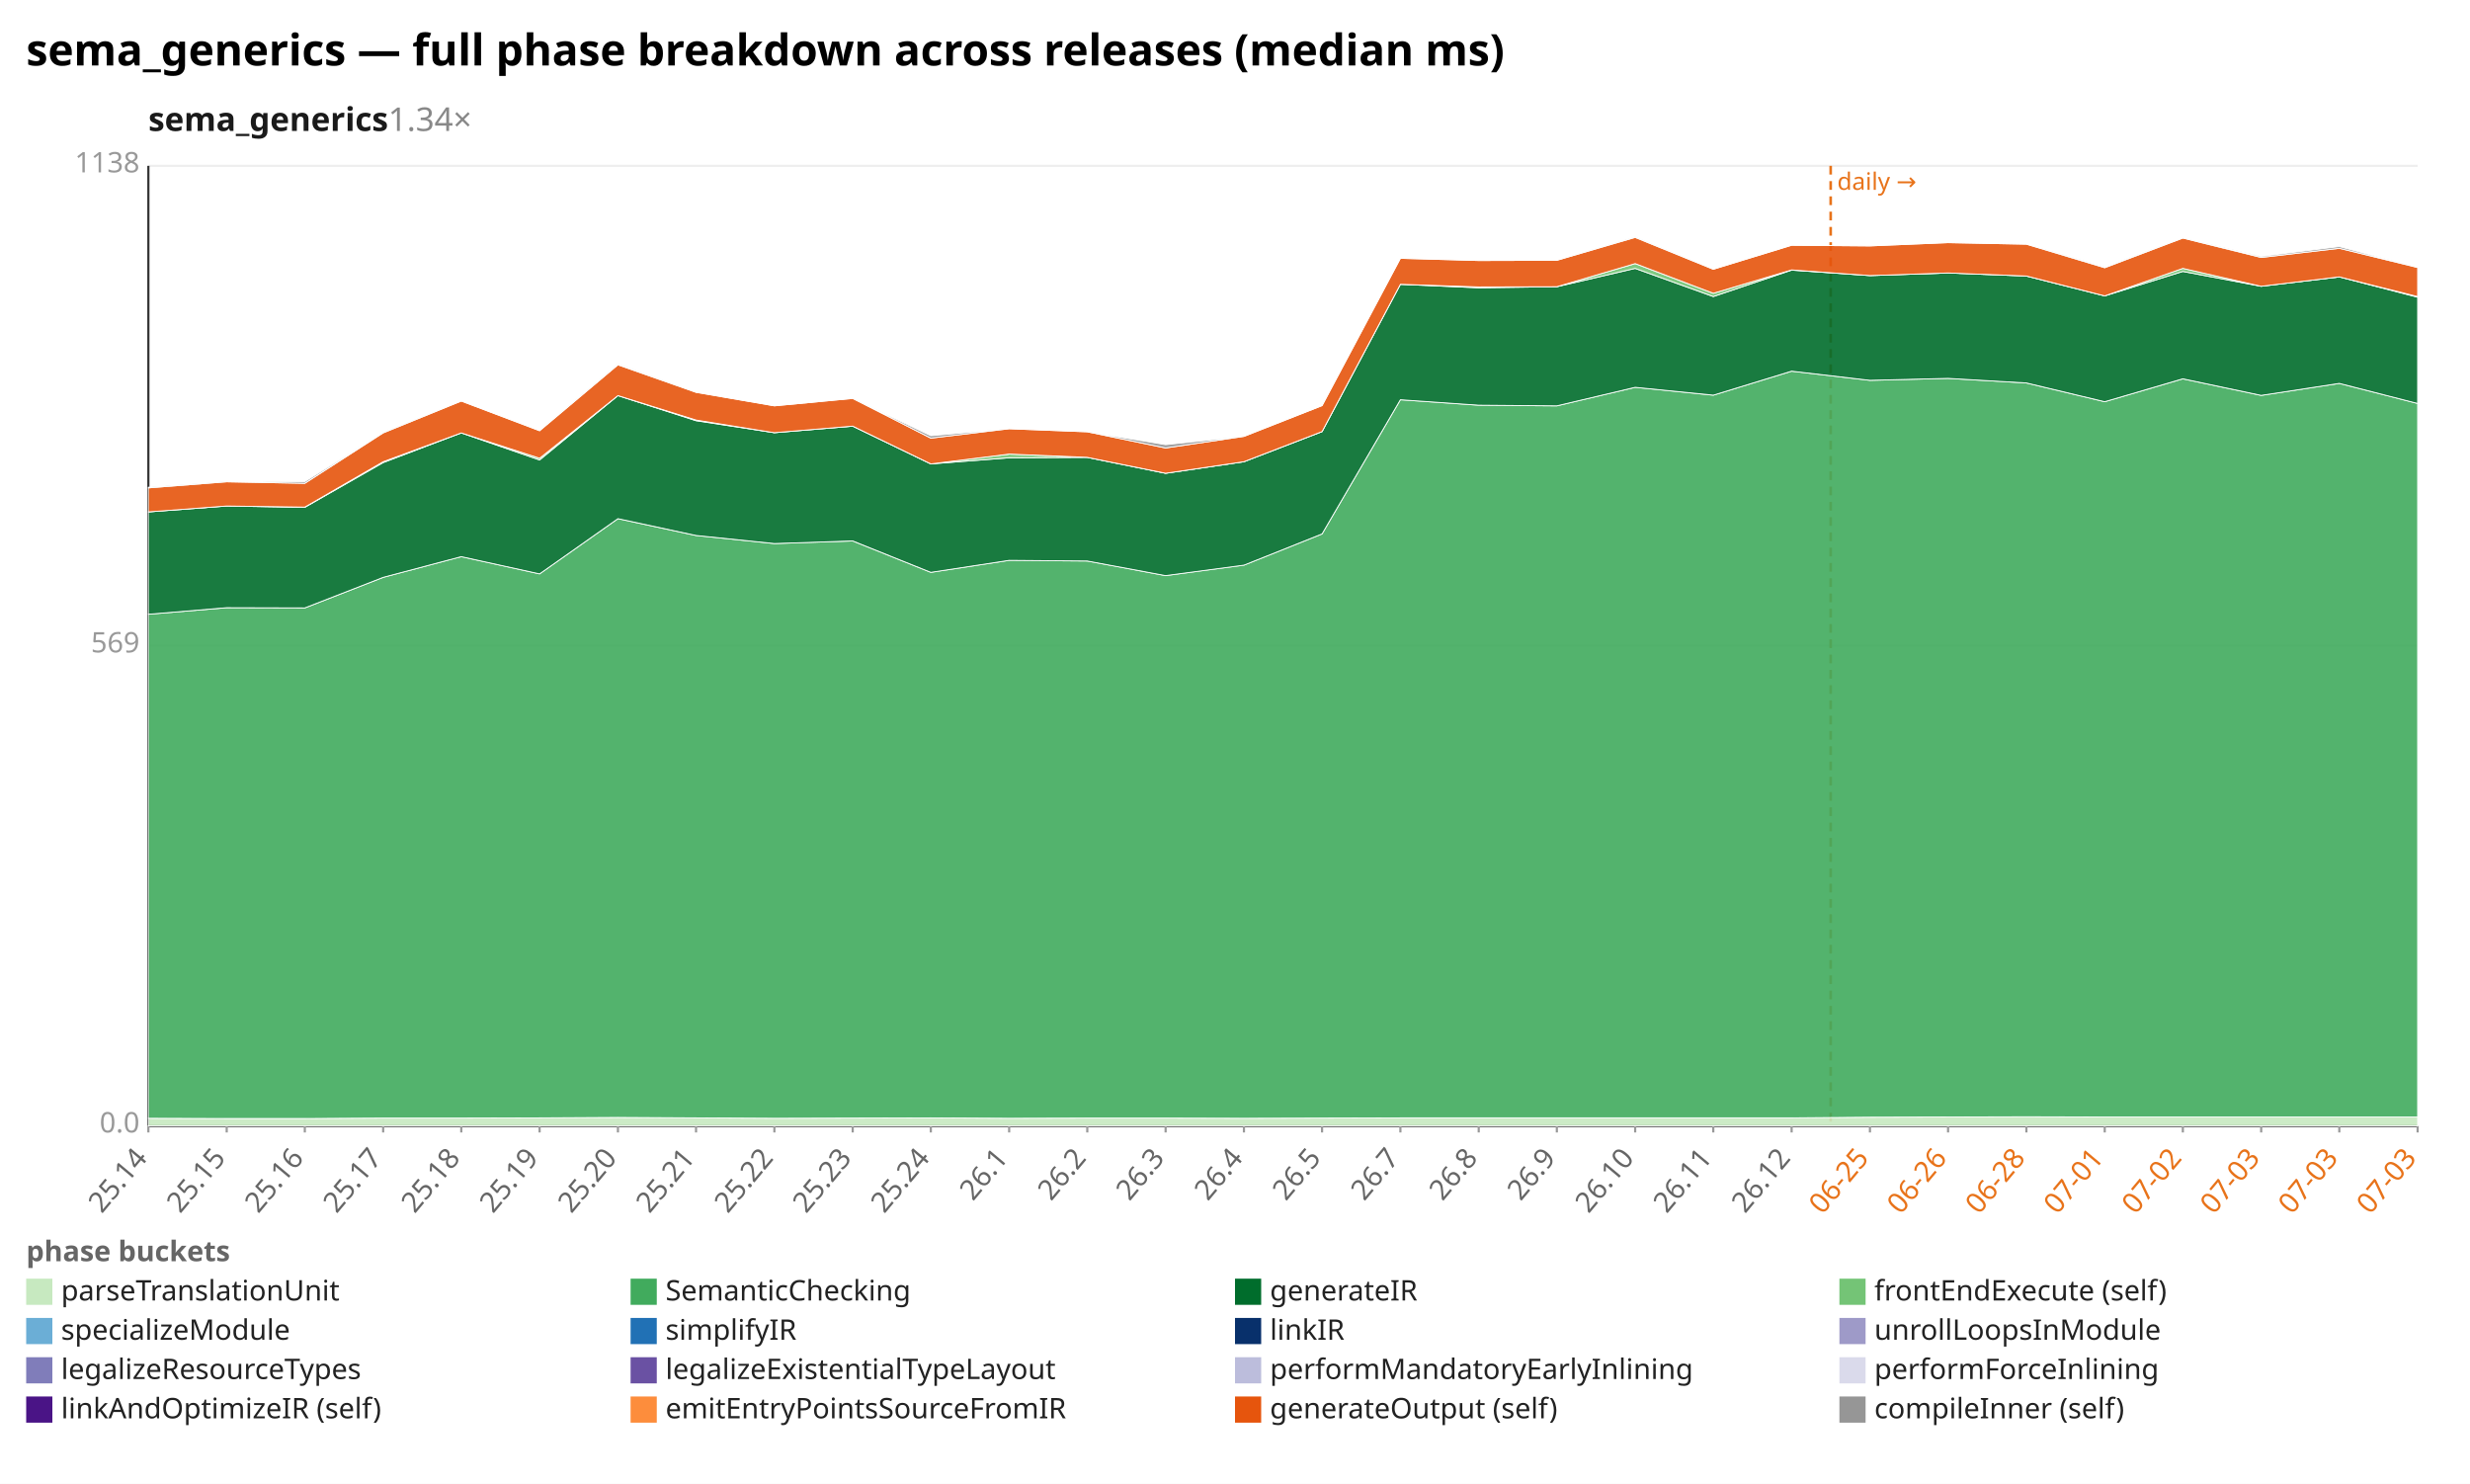
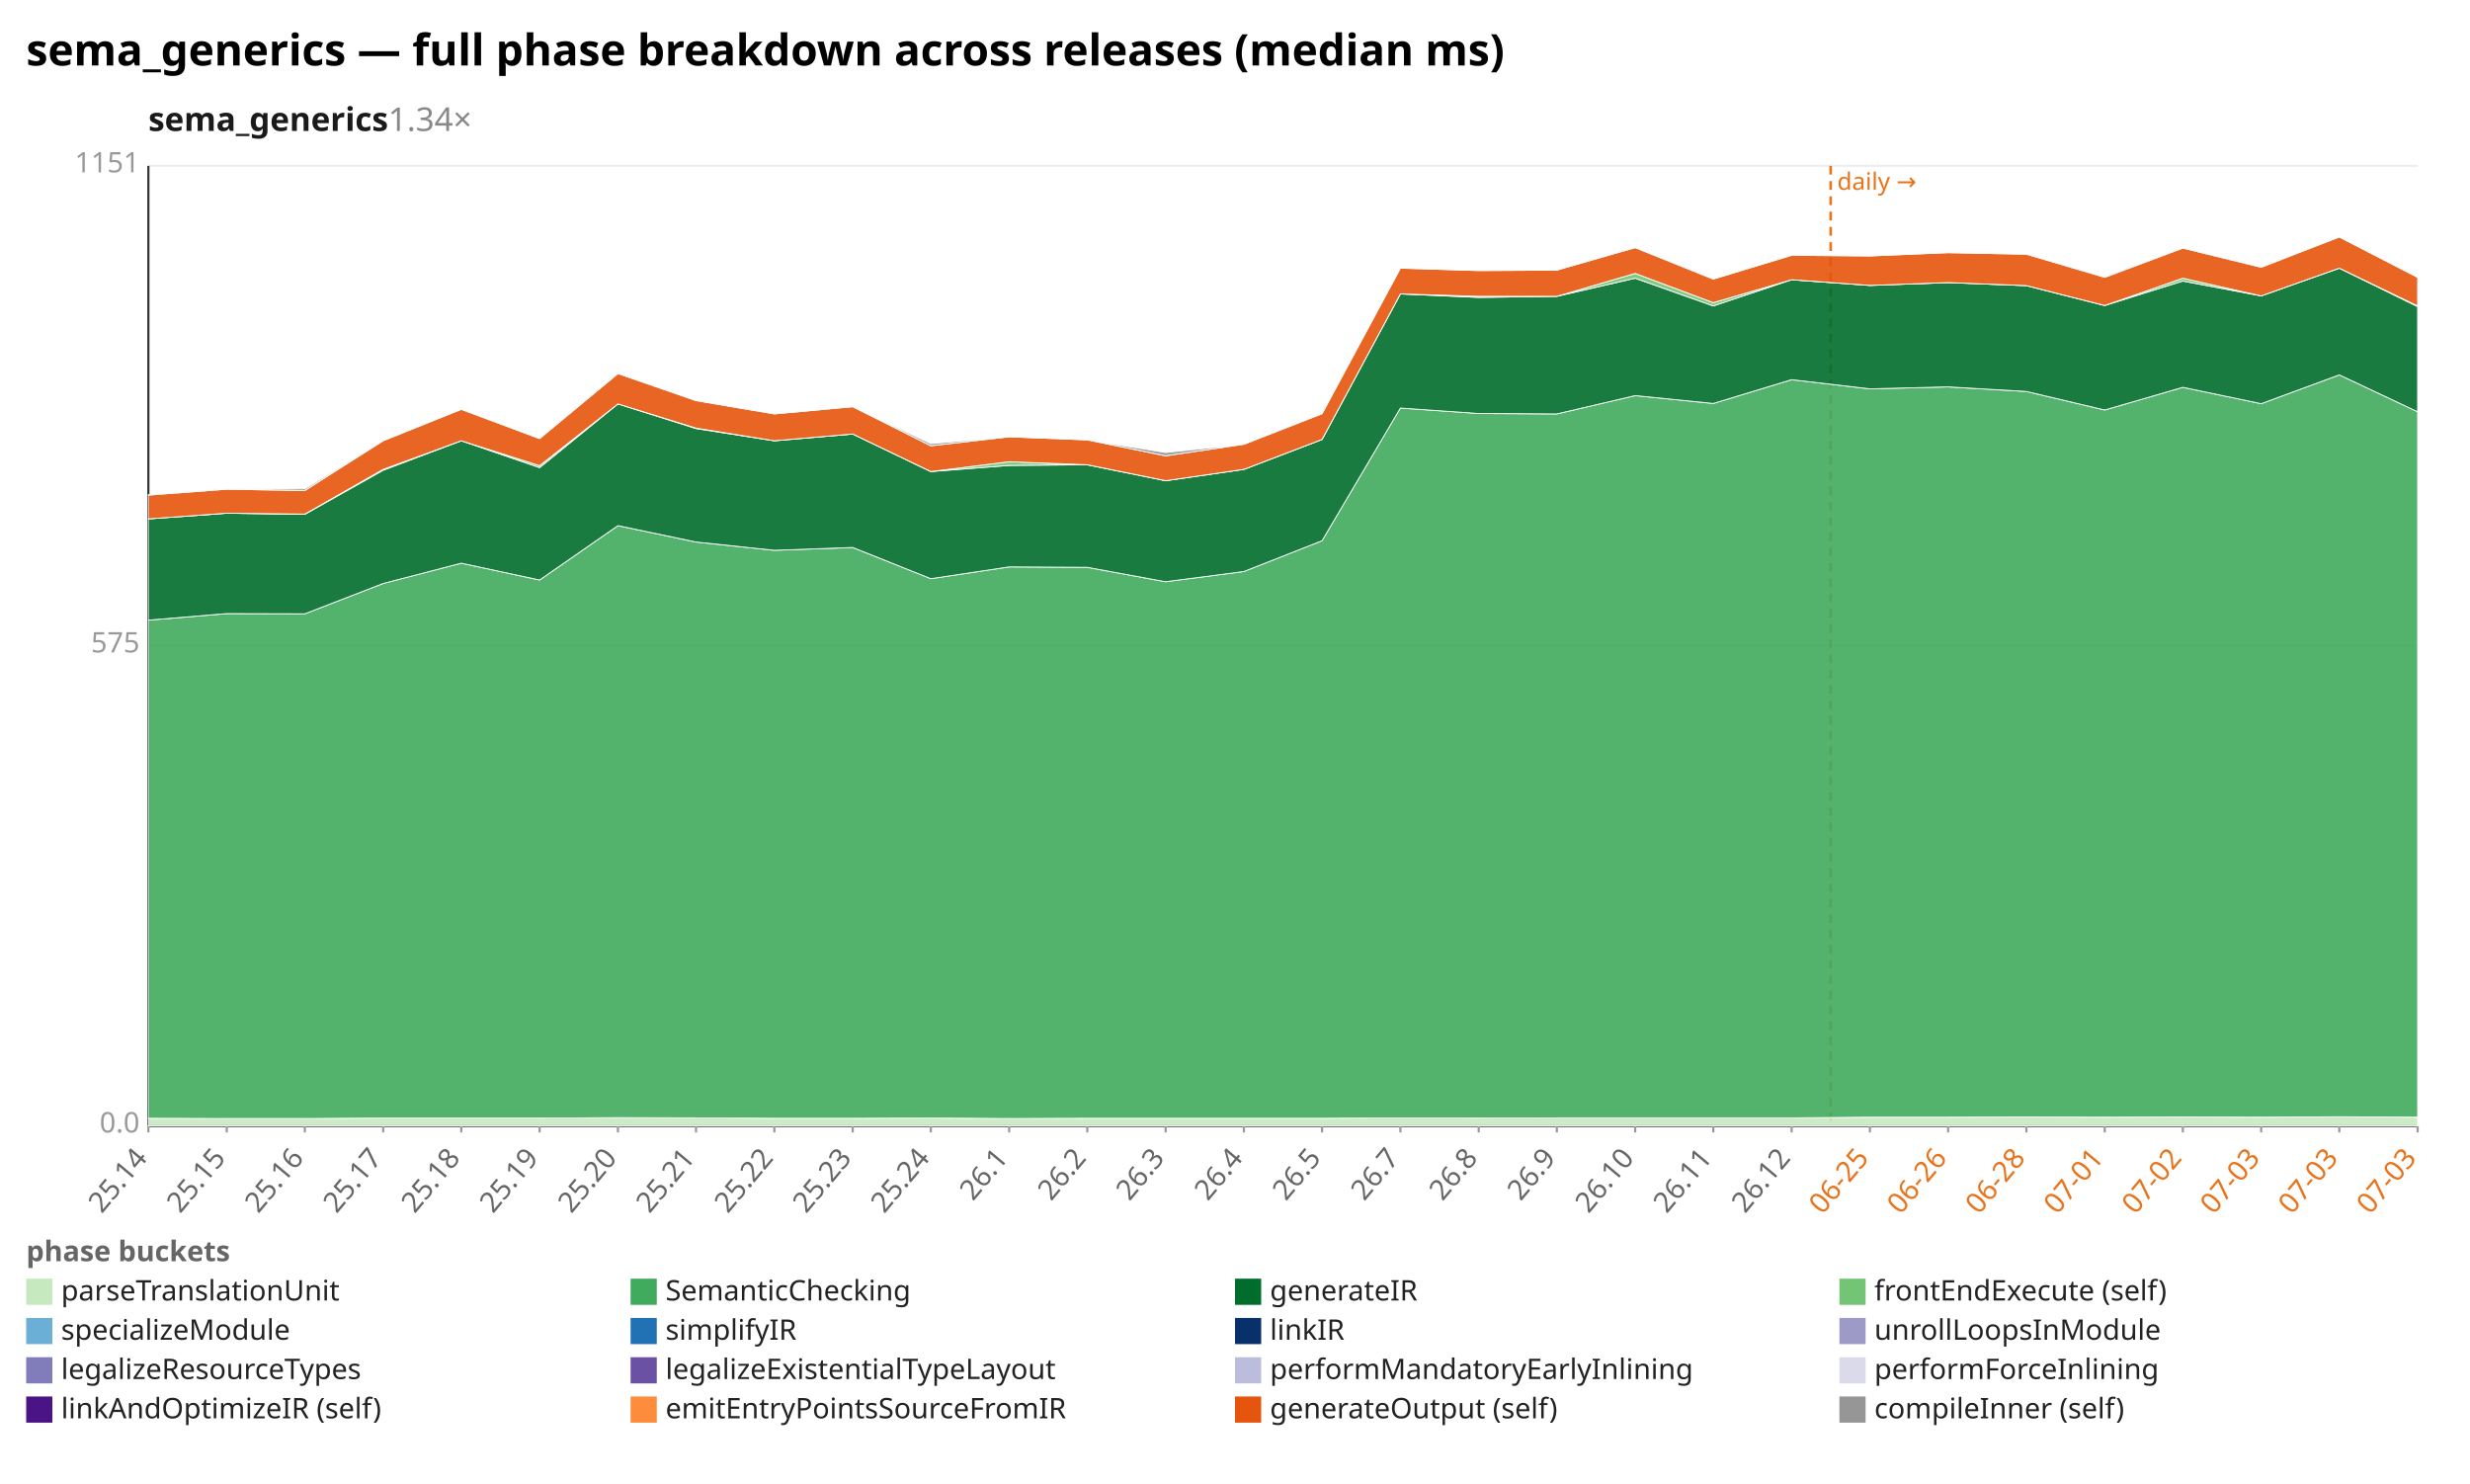
<svg xmlns="http://www.w3.org/2000/svg" width="1132" height="680" viewBox="0 0 1132 680" preserveAspectRatio="xMidYMid meet" font-family="sans-serif" font-size="13">
  <rect width="1132" height="680" fill="white" />
  <text x="12" y="30" font-size="20" font-weight="bold">sema_generics — full phase breakdown across releases (median ms)</text>
  <text x="68" y="60" font-size="15" font-weight="600" fill="#1a1a1a">sema_generics<tspan fill="#888" font-weight="400" text-decoration="none">  1.34×</tspan>
  </text>
  <line x1="68.0" y1="516.0" x2="1108.0" y2="516.0" stroke="#eee" />
  <text x="64.0" y="519.0" text-anchor="end" fill="#999">0.0</text>
  <line x1="68.0" y1="296.0" x2="1108.0" y2="296.0" stroke="#eee" />
-   <text x="64.0" y="299.0" text-anchor="end" fill="#999">569</text>
+   <text x="64.0" y="299.0" text-anchor="end" fill="#999">575</text>
  <line x1="68.0" y1="76.0" x2="1108.0" y2="76.0" stroke="#eee" />
-   <text x="64.0" y="79.0" text-anchor="end" fill="#999">1138</text>
+   <text x="64.0" y="79.0" text-anchor="end" fill="#999">1151</text>
  <line x1="68.0" y1="76.0" x2="68.0" y2="516.0" stroke="#333" />
  <line x1="68.0" y1="516.0" x2="1108.0" y2="516.0" stroke="#333" />
  <line x1="839.0" y1="76.0" x2="839.0" y2="516.0" stroke="#e8731a" stroke-width="1.2" stroke-dasharray="4 3" />
  <text x="842.0" y="87.0" fill="#e8731a" font-size="11">daily →</text>
  <line x1="68.0" y1="516.0" x2="68.0" y2="519.0" stroke="#999" />
  <text x="68.0" y="531.0" text-anchor="end" fill="#666" transform="rotate(-50 68.0 531.0)">25.14</text>
  <line x1="103.9" y1="516.0" x2="103.9" y2="519.0" stroke="#999" />
  <text x="103.9" y="531.0" text-anchor="end" fill="#666" transform="rotate(-50 103.9 531.0)">25.15</text>
  <line x1="139.7" y1="516.0" x2="139.7" y2="519.0" stroke="#999" />
  <text x="139.7" y="531.0" text-anchor="end" fill="#666" transform="rotate(-50 139.7 531.0)">25.16</text>
  <line x1="175.6" y1="516.0" x2="175.6" y2="519.0" stroke="#999" />
  <text x="175.6" y="531.0" text-anchor="end" fill="#666" transform="rotate(-50 175.6 531.0)">25.17</text>
  <line x1="211.4" y1="516.0" x2="211.4" y2="519.0" stroke="#999" />
  <text x="211.4" y="531.0" text-anchor="end" fill="#666" transform="rotate(-50 211.4 531.0)">25.18</text>
  <line x1="247.3" y1="516.0" x2="247.3" y2="519.0" stroke="#999" />
  <text x="247.3" y="531.0" text-anchor="end" fill="#666" transform="rotate(-50 247.3 531.0)">25.19</text>
  <line x1="283.2" y1="516.0" x2="283.2" y2="519.0" stroke="#999" />
  <text x="283.2" y="531.0" text-anchor="end" fill="#666" transform="rotate(-50 283.2 531.0)">25.20</text>
  <line x1="319.0" y1="516.0" x2="319.0" y2="519.0" stroke="#999" />
  <text x="319.0" y="531.0" text-anchor="end" fill="#666" transform="rotate(-50 319.0 531.0)">25.21</text>
  <line x1="354.9" y1="516.0" x2="354.9" y2="519.0" stroke="#999" />
  <text x="354.9" y="531.0" text-anchor="end" fill="#666" transform="rotate(-50 354.9 531.0)">25.22</text>
  <line x1="390.8" y1="516.0" x2="390.8" y2="519.0" stroke="#999" />
  <text x="390.8" y="531.0" text-anchor="end" fill="#666" transform="rotate(-50 390.8 531.0)">25.23</text>
  <line x1="426.6" y1="516.0" x2="426.6" y2="519.0" stroke="#999" />
  <text x="426.6" y="531.0" text-anchor="end" fill="#666" transform="rotate(-50 426.6 531.0)">25.24</text>
  <line x1="462.5" y1="516.0" x2="462.5" y2="519.0" stroke="#999" />
  <text x="462.5" y="531.0" text-anchor="end" fill="#666" transform="rotate(-50 462.5 531.0)">26.1</text>
  <line x1="498.3" y1="516.0" x2="498.3" y2="519.0" stroke="#999" />
  <text x="498.3" y="531.0" text-anchor="end" fill="#666" transform="rotate(-50 498.3 531.0)">26.2</text>
  <line x1="534.2" y1="516.0" x2="534.2" y2="519.0" stroke="#999" />
  <text x="534.2" y="531.0" text-anchor="end" fill="#666" transform="rotate(-50 534.2 531.0)">26.3</text>
  <line x1="570.1" y1="516.0" x2="570.1" y2="519.0" stroke="#999" />
  <text x="570.1" y="531.0" text-anchor="end" fill="#666" transform="rotate(-50 570.1 531.0)">26.4</text>
  <line x1="605.9" y1="516.0" x2="605.9" y2="519.0" stroke="#999" />
  <text x="605.9" y="531.0" text-anchor="end" fill="#666" transform="rotate(-50 605.9 531.0)">26.5</text>
  <line x1="641.8" y1="516.0" x2="641.8" y2="519.0" stroke="#999" />
  <text x="641.8" y="531.0" text-anchor="end" fill="#666" transform="rotate(-50 641.8 531.0)">26.7</text>
  <line x1="677.7" y1="516.0" x2="677.7" y2="519.0" stroke="#999" />
  <text x="677.7" y="531.0" text-anchor="end" fill="#666" transform="rotate(-50 677.7 531.0)">26.8</text>
  <line x1="713.5" y1="516.0" x2="713.5" y2="519.0" stroke="#999" />
  <text x="713.5" y="531.0" text-anchor="end" fill="#666" transform="rotate(-50 713.5 531.0)">26.9</text>
  <line x1="749.4" y1="516.0" x2="749.4" y2="519.0" stroke="#999" />
  <text x="749.4" y="531.0" text-anchor="end" fill="#666" transform="rotate(-50 749.4 531.0)">26.10</text>
  <line x1="785.2" y1="516.0" x2="785.2" y2="519.0" stroke="#999" />
  <text x="785.2" y="531.0" text-anchor="end" fill="#666" transform="rotate(-50 785.2 531.0)">26.11</text>
  <line x1="821.1" y1="516.0" x2="821.1" y2="519.0" stroke="#999" />
  <text x="821.1" y="531.0" text-anchor="end" fill="#666" transform="rotate(-50 821.1 531.0)">26.12</text>
  <line x1="857.0" y1="516.0" x2="857.0" y2="519.0" stroke="#999" />
  <text x="857.0" y="531.0" text-anchor="end" fill="#e8731a" transform="rotate(-50 857.0 531.0)">06-25</text>
  <line x1="892.8" y1="516.0" x2="892.8" y2="519.0" stroke="#999" />
  <text x="892.8" y="531.0" text-anchor="end" fill="#e8731a" transform="rotate(-50 892.8 531.0)">06-26</text>
  <line x1="928.7" y1="516.0" x2="928.7" y2="519.0" stroke="#999" />
  <text x="928.7" y="531.0" text-anchor="end" fill="#e8731a" transform="rotate(-50 928.7 531.0)">06-28</text>
  <line x1="964.6" y1="516.0" x2="964.6" y2="519.0" stroke="#999" />
  <text x="964.6" y="531.0" text-anchor="end" fill="#e8731a" transform="rotate(-50 964.6 531.0)">07-01</text>
  <line x1="1000.4" y1="516.0" x2="1000.4" y2="519.0" stroke="#999" />
  <text x="1000.4" y="531.0" text-anchor="end" fill="#e8731a" transform="rotate(-50 1000.4 531.0)">07-02</text>
  <line x1="1036.3" y1="516.0" x2="1036.3" y2="519.0" stroke="#999" />
  <text x="1036.3" y="531.0" text-anchor="end" fill="#e8731a" transform="rotate(-50 1036.3 531.0)">07-03</text>
  <line x1="1072.1" y1="516.0" x2="1072.1" y2="519.0" stroke="#999" />
  <text x="1072.1" y="531.0" text-anchor="end" fill="#e8731a" transform="rotate(-50 1072.1 531.0)">07-03</text>
  <line x1="1108.0" y1="516.0" x2="1108.0" y2="519.0" stroke="#999" />
  <text x="1108.0" y="531.0" text-anchor="end" fill="#e8731a" transform="rotate(-50 1108.0 531.0)">07-03</text>
-   <polygon points="68.0,512.5 103.9,512.6 139.7,512.6 175.6,512.4 211.4,512.4 247.3,512.3 283.2,512.1 319.0,512.3 354.9,512.5 390.8,512.4 426.6,512.3 462.5,512.5 498.3,512.4 534.2,512.4 570.1,512.5 605.9,512.4 641.8,512.3 677.7,512.3 713.5,512.3 749.4,512.3 785.2,512.3 821.1,512.3 857.0,512.0 892.8,511.9 928.7,511.8 964.6,511.9 1000.4,511.9 1036.3,511.9 1072.1,511.9 1108.0,511.9 1108.0,516.0 1072.1,516.0 1036.3,516.0 1000.4,516.0 964.6,516.0 928.7,516.0 892.8,516.0 857.0,516.0 821.1,516.0 785.2,516.0 749.4,516.0 713.5,516.0 677.7,516.0 641.8,516.0 605.9,516.0 570.1,516.0 534.2,516.0 498.3,516.0 462.5,516.0 426.6,516.0 390.8,516.0 354.9,516.0 319.0,516.0 283.2,516.0 247.3,516.0 211.4,516.0 175.6,516.0 139.7,516.0 103.9,516.0 68.0,516.0" fill="#c7e9c0" fill-opacity="0.9" stroke="#fff" stroke-width="0.4" />
-   <polygon points="68.0,281.5 103.9,278.5 139.7,278.6 175.6,264.6 211.4,255.1 247.3,263.0 283.2,237.7 319.0,245.4 354.9,249.1 390.8,247.9 426.6,262.3 462.5,256.8 498.3,257.1 534.2,263.8 570.1,259.0 605.9,244.7 641.8,183.2 677.7,185.7 713.5,186.0 749.4,177.5 785.2,181.1 821.1,170.1 857.0,174.3 892.8,173.4 928.7,175.5 964.6,184.1 1000.4,173.6 1036.3,181.2 1072.1,175.7 1108.0,184.9 1108.0,511.9 1072.1,511.9 1036.3,511.9 1000.4,511.9 964.6,511.9 928.7,511.8 892.8,511.9 857.0,512.0 821.1,512.3 785.2,512.3 749.4,512.3 713.5,512.3 677.7,512.3 641.8,512.3 605.9,512.4 570.1,512.5 534.2,512.4 498.3,512.4 462.5,512.5 426.6,512.3 390.8,512.4 354.9,512.5 319.0,512.3 283.2,512.1 247.3,512.3 211.4,512.4 175.6,512.4 139.7,512.6 103.9,512.6 68.0,512.5" fill="#41ab5d" fill-opacity="0.9" stroke="#fff" stroke-width="0.4" />
-   <polygon points="68.0,234.6 103.9,231.9 139.7,232.5 175.6,212.0 211.4,198.4 247.3,210.8 283.2,181.3 319.0,192.8 354.9,198.3 390.8,195.3 426.6,212.6 462.5,209.8 498.3,209.6 534.2,216.9 570.1,211.6 605.9,197.8 641.8,130.3 677.7,131.9 713.5,131.4 749.4,123.0 785.2,135.9 821.1,123.8 857.0,126.3 892.8,125.1 928.7,126.5 964.6,135.6 1000.4,124.4 1036.3,131.2 1072.1,126.9 1108.0,136.2 1108.0,184.9 1072.1,175.7 1036.3,181.2 1000.4,173.6 964.6,184.1 928.7,175.5 892.8,173.4 857.0,174.3 821.1,170.1 785.2,181.1 749.4,177.5 713.5,186.0 677.7,185.7 641.8,183.2 605.9,244.7 570.1,259.0 534.2,263.8 498.3,257.1 462.5,256.8 426.6,262.3 390.8,247.9 354.9,249.1 319.0,245.4 283.2,237.7 247.3,263.0 211.4,255.1 175.6,264.6 139.7,278.6 103.9,278.5 68.0,281.5" fill="#006d2c" fill-opacity="0.9" stroke="#fff" stroke-width="0.4" />
-   <polygon points="68.0,234.6 103.9,231.9 139.7,232.4 175.6,211.6 211.4,198.4 247.3,210.0 283.2,181.3 319.0,192.5 354.9,198.3 390.8,195.3 426.6,212.6 462.5,208.1 498.3,209.6 534.2,216.9 570.1,211.6 605.9,197.8 641.8,130.3 677.7,131.5 713.5,131.4 749.4,120.8 785.2,134.4 821.1,123.7 857.0,126.3 892.8,125.1 928.7,126.5 964.6,135.6 1000.4,123.0 1036.3,131.2 1072.1,126.9 1108.0,135.9 1108.0,136.2 1072.1,126.9 1036.3,131.2 1000.4,124.4 964.6,135.6 928.7,126.5 892.8,125.1 857.0,126.3 821.1,123.8 785.2,135.9 749.4,123.0 713.5,131.4 677.7,131.9 641.8,130.3 605.9,197.8 570.1,211.6 534.2,216.9 498.3,209.6 462.5,209.8 426.6,212.6 390.8,195.3 354.9,198.3 319.0,192.8 283.2,181.3 247.3,210.8 211.4,198.4 175.6,212.0 139.7,232.5 103.9,231.9 68.0,234.6" fill="#74c476" fill-opacity="0.9" stroke="#fff" stroke-width="0.4" />
-   <polygon points="68.0,223.6 103.9,220.8 139.7,221.5 175.6,198.4 211.4,183.8 247.3,197.4 283.2,167.2 319.0,179.8 354.9,186.0 390.8,182.6 426.6,200.8 462.5,196.5 498.3,197.9 534.2,205.3 570.1,200.0 605.9,185.9 641.8,118.4 677.7,119.4 713.5,119.3 749.4,108.8 785.2,123.4 821.1,112.4 857.0,112.7 892.8,111.2 928.7,111.9 964.6,122.7 1000.4,109.1 1036.3,118.0 1072.1,113.8 1108.0,122.6 1108.0,135.9 1072.1,126.9 1036.3,131.2 1000.4,123.0 964.6,135.6 928.7,126.5 892.8,125.1 857.0,126.3 821.1,123.7 785.2,134.4 749.4,120.8 713.5,131.4 677.7,131.5 641.8,130.3 605.9,197.8 570.1,211.6 534.2,216.9 498.3,209.6 462.5,208.1 426.6,212.6 390.8,195.3 354.9,198.3 319.0,192.5 283.2,181.3 247.3,210.0 211.4,198.4 175.6,211.6 139.7,232.4 103.9,231.9 68.0,234.6" fill="#e6550d" fill-opacity="0.9" stroke="#fff" stroke-width="0.4" />
-   <polygon points="68.0,223.3 103.9,220.7 139.7,220.7 175.6,198.2 211.4,183.8 247.3,197.4 283.2,166.8 319.0,179.8 354.9,186.0 390.8,182.6 426.6,199.7 462.5,196.5 498.3,197.9 534.2,203.8 570.1,200.0 605.9,185.9 641.8,118.4 677.7,119.4 713.5,119.3 749.4,108.6 785.2,123.4 821.1,112.4 857.0,112.7 892.8,111.2 928.7,111.9 964.6,122.3 1000.4,109.1 1036.3,117.5 1072.1,113.0 1108.0,122.6 1108.0,122.6 1072.1,113.8 1036.3,118.0 1000.4,109.1 964.6,122.7 928.7,111.9 892.8,111.2 857.0,112.7 821.1,112.4 785.2,123.4 749.4,108.8 713.5,119.3 677.7,119.4 641.8,118.4 605.9,185.9 570.1,200.0 534.2,205.3 498.3,197.9 462.5,196.5 426.6,200.8 390.8,182.6 354.9,186.0 319.0,179.8 283.2,167.2 247.3,197.4 211.4,183.8 175.6,198.4 139.7,221.5 103.9,220.8 68.0,223.6" fill="#969696" fill-opacity="0.9" stroke="#fff" stroke-width="0.4" />
+   <polygon points="68.0,512.5 103.9,512.6 139.7,512.6 175.6,512.4 211.4,512.4 247.3,512.4 283.2,512.2 319.0,512.3 354.9,512.5 390.8,512.5 426.6,512.4 462.5,512.6 498.3,512.5 534.2,512.5 570.1,512.5 605.9,512.5 641.8,512.3 677.7,512.4 713.5,512.3 749.4,512.3 785.2,512.3 821.1,512.3 857.0,512.0 892.8,512.0 928.7,511.9 964.6,512.0 1000.4,511.9 1036.3,512.0 1072.1,511.8 1108.0,512.0 1108.0,516.0 1072.1,516.0 1036.3,516.0 1000.4,516.0 964.6,516.0 928.7,516.0 892.8,516.0 857.0,516.0 821.1,516.0 785.2,516.0 749.4,516.0 713.5,516.0 677.7,516.0 641.8,516.0 605.9,516.0 570.1,516.0 534.2,516.0 498.3,516.0 462.5,516.0 426.6,516.0 390.8,516.0 354.9,516.0 319.0,516.0 283.2,516.0 247.3,516.0 211.4,516.0 175.6,516.0 139.7,516.0 103.9,516.0 68.0,516.0" fill="#c7e9c0" fill-opacity="0.9" stroke="#fff" stroke-width="0.4" />
+   <polygon points="68.0,284.2 103.9,281.2 139.7,281.3 175.6,267.4 211.4,258.1 247.3,265.8 283.2,240.9 319.0,248.4 354.9,252.2 390.8,250.9 426.6,265.2 462.5,259.8 498.3,260.0 534.2,266.6 570.1,261.9 605.9,247.8 641.8,187.0 677.7,189.5 713.5,189.7 749.4,181.3 785.2,184.9 821.1,174.0 857.0,178.2 892.8,177.3 928.7,179.4 964.6,187.9 1000.4,177.5 1036.3,185.0 1072.1,171.8 1108.0,188.7 1108.0,512.0 1072.1,511.8 1036.3,512.0 1000.4,511.9 964.6,512.0 928.7,511.9 892.8,512.0 857.0,512.0 821.1,512.3 785.2,512.3 749.4,512.3 713.5,512.3 677.7,512.4 641.8,512.3 605.9,512.5 570.1,512.5 534.2,512.5 498.3,512.5 462.5,512.6 426.6,512.4 390.8,512.5 354.9,512.5 319.0,512.3 283.2,512.2 247.3,512.4 211.4,512.4 175.6,512.4 139.7,512.6 103.9,512.6 68.0,512.5" fill="#41ab5d" fill-opacity="0.9" stroke="#fff" stroke-width="0.4" />
+   <polygon points="68.0,237.8 103.9,235.2 139.7,235.7 175.6,215.5 211.4,202.0 247.3,214.3 283.2,185.1 319.0,196.4 354.9,202.0 390.8,198.9 426.6,216.1 462.5,213.3 498.3,213.0 534.2,220.3 570.1,215.1 605.9,201.4 641.8,134.7 677.7,136.3 713.5,135.8 749.4,127.5 785.2,140.2 821.1,128.2 857.0,130.8 892.8,129.5 928.7,130.9 964.6,140.0 1000.4,128.8 1036.3,135.6 1072.1,122.9 1108.0,140.5 1108.0,188.7 1072.1,171.8 1036.3,185.0 1000.4,177.5 964.6,187.9 928.7,179.4 892.8,177.3 857.0,178.2 821.1,174.0 785.2,184.9 749.4,181.3 713.5,189.7 677.7,189.5 641.8,187.0 605.9,247.8 570.1,261.9 534.2,266.6 498.3,260.0 462.5,259.8 426.6,265.2 390.8,250.9 354.9,252.2 319.0,248.4 283.2,240.9 247.3,265.8 211.4,258.1 175.6,267.4 139.7,281.3 103.9,281.2 68.0,284.2" fill="#006d2c" fill-opacity="0.9" stroke="#fff" stroke-width="0.4" />
+   <polygon points="68.0,237.8 103.9,235.2 139.7,235.6 175.6,215.1 211.4,202.0 247.3,213.4 283.2,185.1 319.0,196.2 354.9,202.0 390.8,198.9 426.6,216.1 462.5,211.6 498.3,213.0 534.2,220.3 570.1,215.1 605.9,201.4 641.8,134.7 677.7,135.8 713.5,135.8 749.4,125.3 785.2,138.7 821.1,128.2 857.0,130.8 892.8,129.5 928.7,130.9 964.6,140.0 1000.4,127.5 1036.3,135.6 1072.1,122.9 1108.0,140.2 1108.0,140.5 1072.1,122.9 1036.3,135.6 1000.4,128.8 964.6,140.0 928.7,130.9 892.8,129.5 857.0,130.8 821.1,128.2 785.2,140.2 749.4,127.5 713.5,135.8 677.7,136.3 641.8,134.7 605.9,201.4 570.1,215.1 534.2,220.3 498.3,213.0 462.5,213.3 426.6,216.1 390.8,198.9 354.9,202.0 319.0,196.4 283.2,185.1 247.3,214.3 211.4,202.0 175.6,215.5 139.7,235.7 103.9,235.2 68.0,237.8" fill="#74c476" fill-opacity="0.9" stroke="#fff" stroke-width="0.4" />
+   <polygon points="68.0,226.9 103.9,224.2 139.7,224.8 175.6,202.0 211.4,187.6 247.3,201.0 283.2,171.2 319.0,183.6 354.9,189.7 390.8,186.4 426.6,204.3 462.5,200.2 498.3,201.6 534.2,208.9 570.1,203.6 605.9,189.6 641.8,122.9 677.7,124.0 713.5,123.8 749.4,113.5 785.2,127.9 821.1,117.0 857.0,117.3 892.8,115.8 928.7,116.5 964.6,127.1 1000.4,113.7 1036.3,122.5 1072.1,108.6 1108.0,127.1 1108.0,140.2 1072.1,122.9 1036.3,135.6 1000.4,127.5 964.6,140.0 928.7,130.9 892.8,129.5 857.0,130.8 821.1,128.2 785.2,138.7 749.4,125.3 713.5,135.8 677.7,135.8 641.8,134.7 605.9,201.4 570.1,215.1 534.2,220.3 498.3,213.0 462.5,211.6 426.6,216.1 390.8,198.9 354.9,202.0 319.0,196.2 283.2,185.1 247.3,213.4 211.4,202.0 175.6,215.1 139.7,235.6 103.9,235.2 68.0,237.8" fill="#e6550d" fill-opacity="0.9" stroke="#fff" stroke-width="0.4" />
+   <polygon points="68.0,226.7 103.9,224.1 139.7,224.0 175.6,201.8 211.4,187.6 247.3,201.0 283.2,170.7 319.0,183.6 354.9,189.7 390.8,186.4 426.6,203.3 462.5,200.2 498.3,201.6 534.2,207.4 570.1,203.6 605.9,189.6 641.8,122.9 677.7,124.0 713.5,123.8 749.4,113.2 785.2,127.9 821.1,117.0 857.0,117.3 892.8,115.8 928.7,116.5 964.6,126.8 1000.4,113.7 1036.3,122.1 1072.1,108.6 1108.0,127.1 1108.0,127.1 1072.1,108.6 1036.3,122.5 1000.4,113.7 964.6,127.1 928.7,116.5 892.8,115.8 857.0,117.3 821.1,117.0 785.2,127.9 749.4,113.5 713.5,123.8 677.7,124.0 641.8,122.9 605.9,189.6 570.1,203.6 534.2,208.9 498.3,201.6 462.5,200.2 426.6,204.3 390.8,186.4 354.9,189.7 319.0,183.6 283.2,171.2 247.3,201.0 211.4,187.6 175.6,202.0 139.7,224.8 103.9,224.2 68.0,226.9" fill="#969696" fill-opacity="0.9" stroke="#fff" stroke-width="0.4" />
  <text x="12" y="578" fill="#666" font-weight="600">phase buckets</text>
  <rect x="12" y="586" width="12" height="12" fill="#c7e9c0" />
  <text x="28" y="596" fill="#222">parseTranslationUnit</text>
  <rect x="289" y="586" width="12" height="12" fill="#41ab5d" />
  <text x="305" y="596" fill="#222">SemanticChecking</text>
  <rect x="566" y="586" width="12" height="12" fill="#006d2c" />
  <text x="582" y="596" fill="#222">generateIR</text>
  <rect x="843" y="586" width="12" height="12" fill="#74c476" />
  <text x="859" y="596" fill="#222">frontEndExecute (self)</text>
  <rect x="12" y="604" width="12" height="12" fill="#6baed6" />
  <text x="28" y="614" fill="#222">specializeModule</text>
  <rect x="289" y="604" width="12" height="12" fill="#2171b5" />
  <text x="305" y="614" fill="#222">simplifyIR</text>
  <rect x="566" y="604" width="12" height="12" fill="#08306b" />
  <text x="582" y="614" fill="#222">linkIR</text>
  <rect x="843" y="604" width="12" height="12" fill="#9e9ac8" />
  <text x="859" y="614" fill="#222">unrollLoopsInModule</text>
  <rect x="12" y="622" width="12" height="12" fill="#807dba" />
  <text x="28" y="632" fill="#222">legalizeResourceTypes</text>
  <rect x="289" y="622" width="12" height="12" fill="#6a51a3" />
  <text x="305" y="632" fill="#222">legalizeExistentialTypeLayout</text>
  <rect x="566" y="622" width="12" height="12" fill="#bcbddc" />
  <text x="582" y="632" fill="#222">performMandatoryEarlyInlining</text>
  <rect x="843" y="622" width="12" height="12" fill="#dadaeb" />
  <text x="859" y="632" fill="#222">performForceInlining</text>
  <rect x="12" y="640" width="12" height="12" fill="#4a1486" />
  <text x="28" y="650" fill="#222">linkAndOptimizeIR (self)</text>
  <rect x="289" y="640" width="12" height="12" fill="#fd8d3c" />
  <text x="305" y="650" fill="#222">emitEntryPointsSourceFromIR</text>
  <rect x="566" y="640" width="12" height="12" fill="#e6550d" />
  <text x="582" y="650" fill="#222">generateOutput (self)</text>
  <rect x="843" y="640" width="12" height="12" fill="#969696" />
  <text x="859" y="650" fill="#222">compileInner (self)</text>
</svg>
